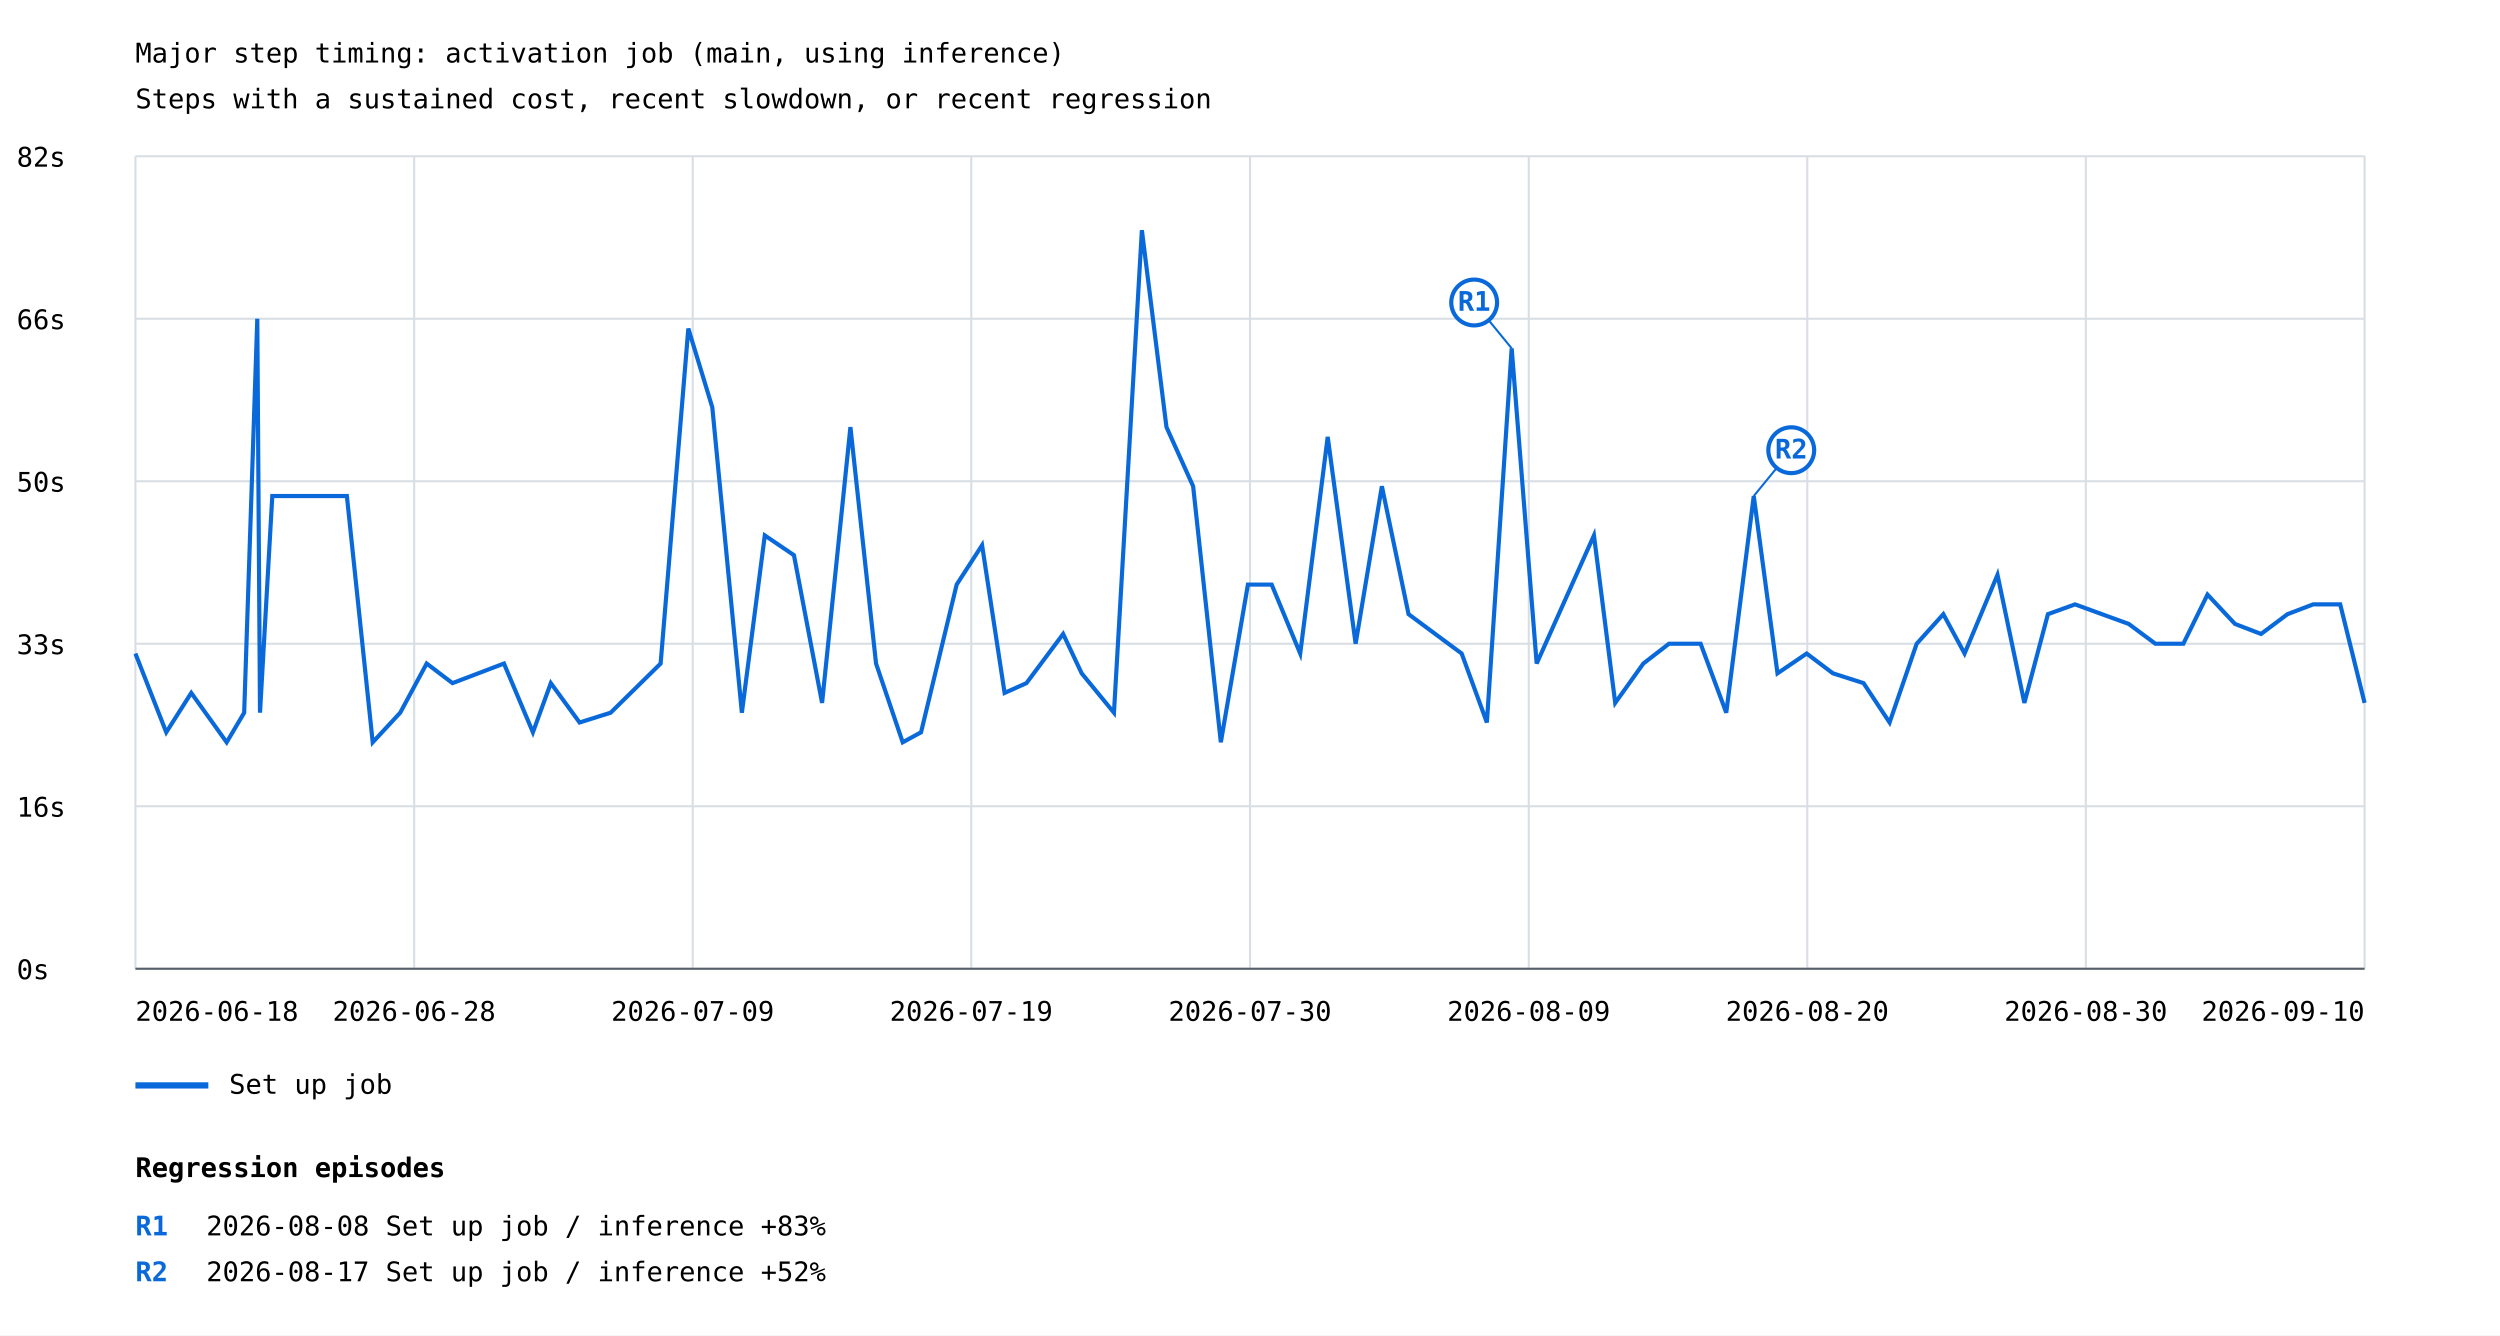
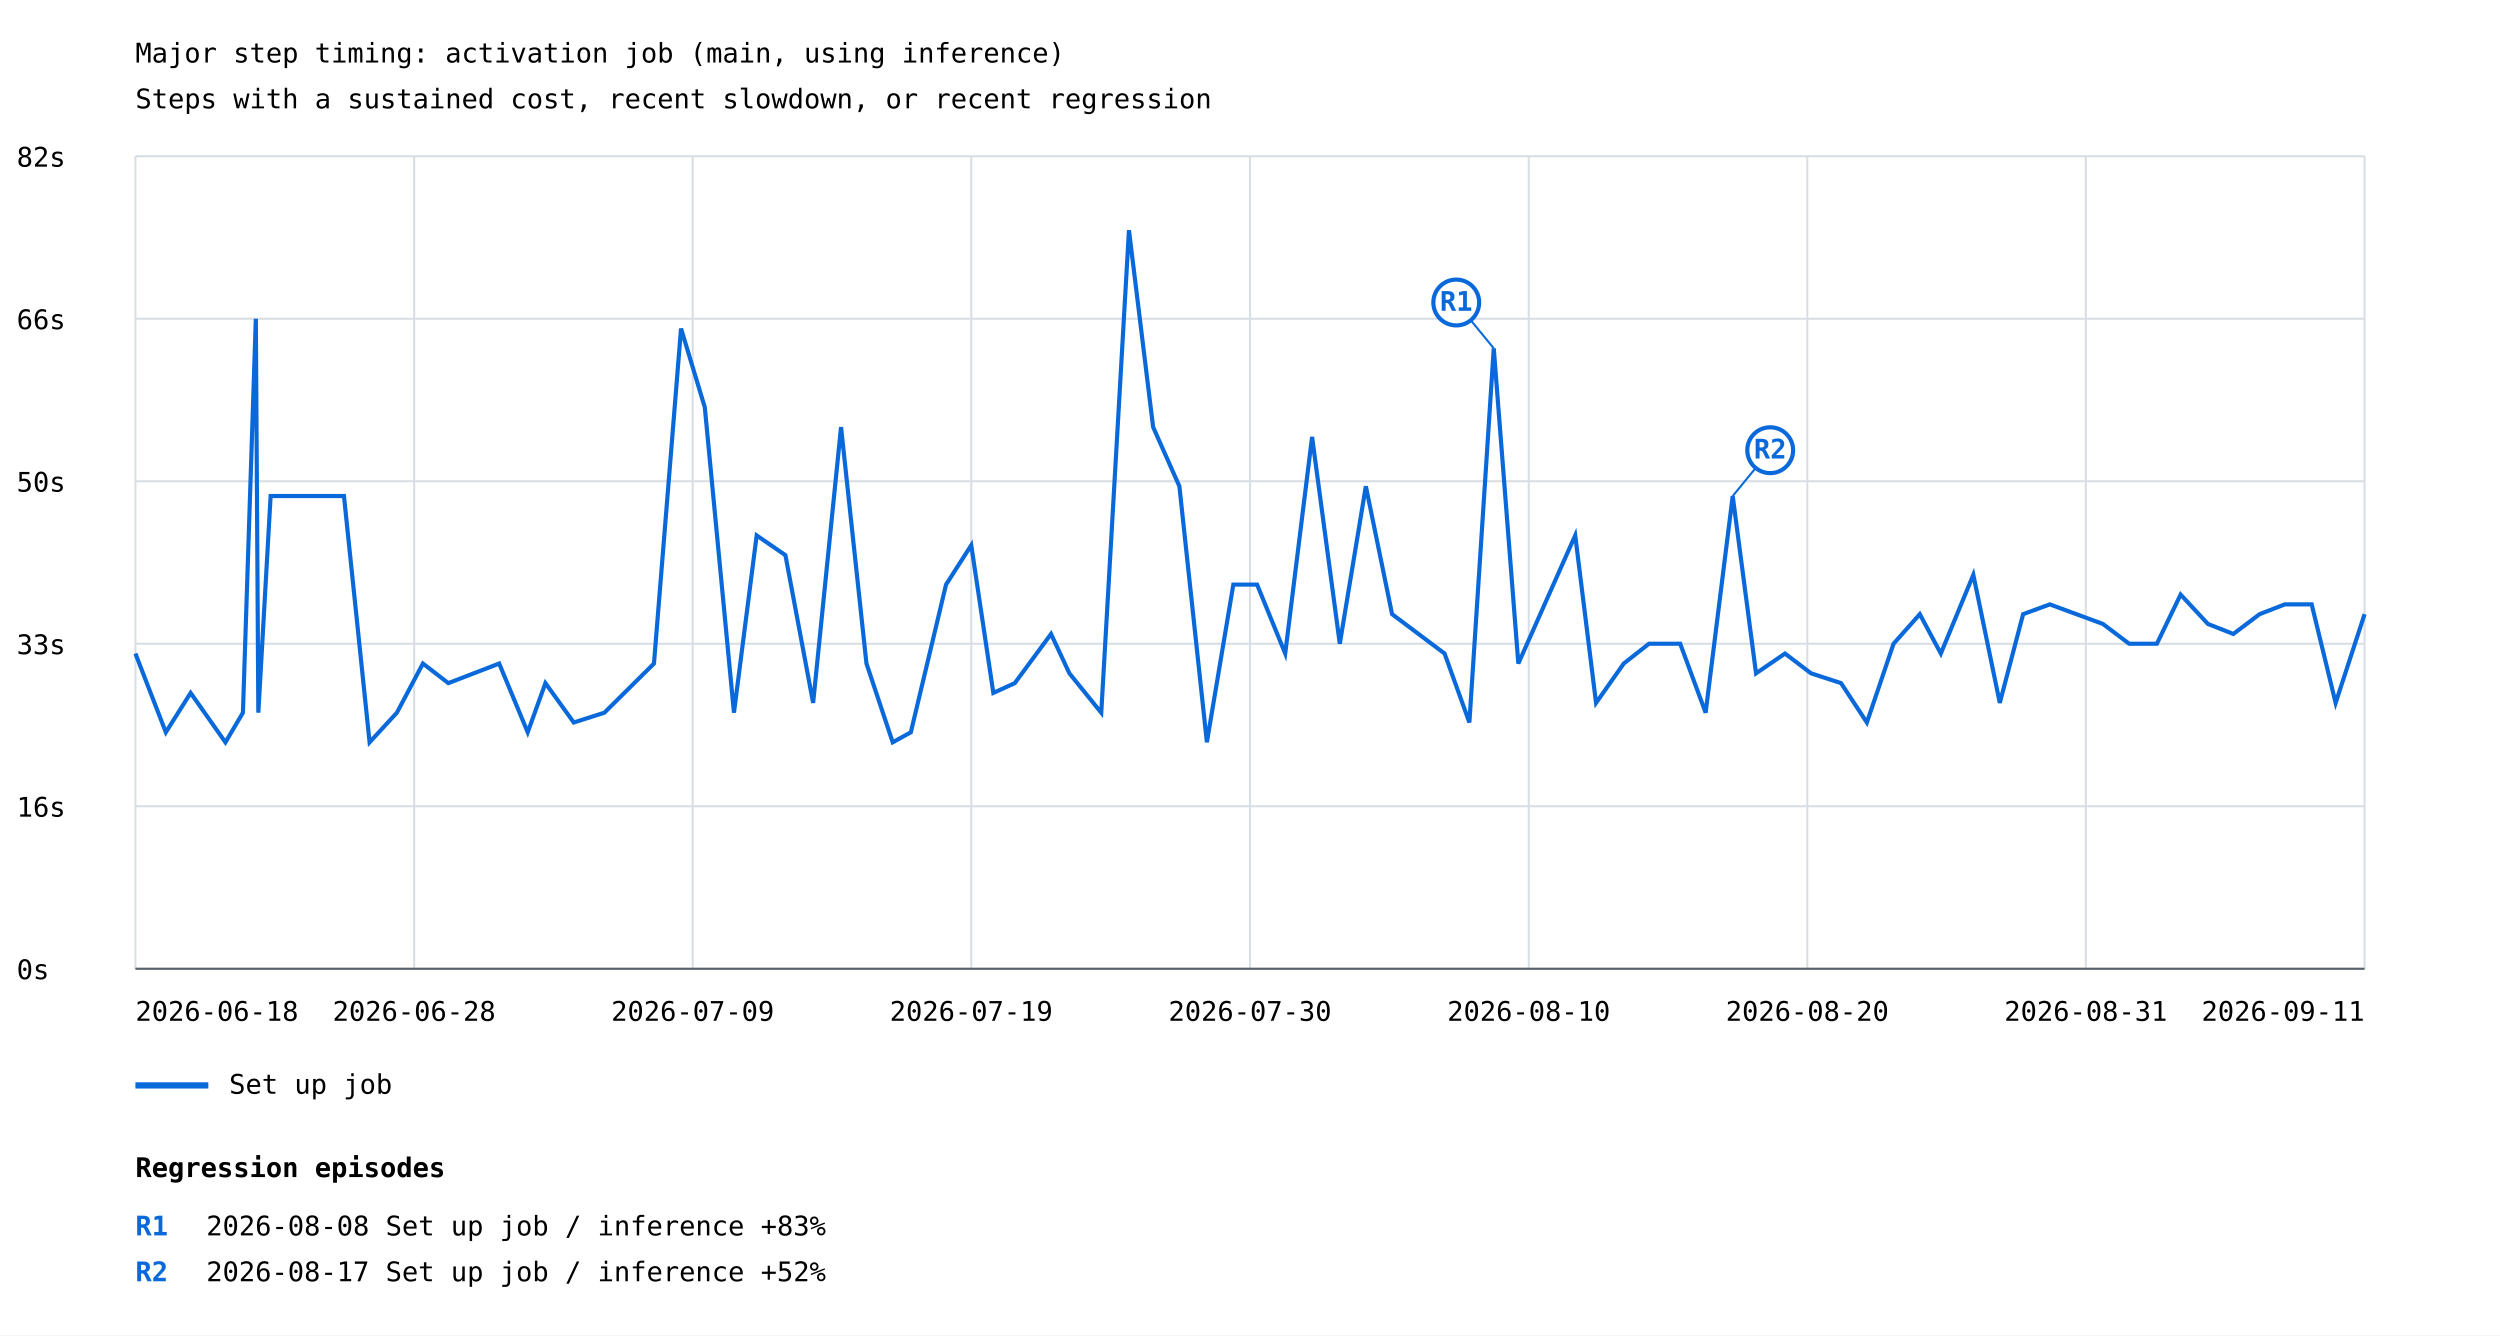
<svg xmlns="http://www.w3.org/2000/svg" width="1200" height="641" viewBox="0 0 1200 641">
  <rect width="100%" height="100%" fill="white" />
  <style>text{font-family:ui-monospace,monospace;font-size:13px}.axis{stroke:#57606a;stroke-width:1}.grid{stroke:#d8dee4;stroke-width:1}</style>
  <text x="65" y="30" font-size="20">Major step timing: activation job (main, using inference)</text>
  <text x="65" y="52">Steps with a sustained cost, recent slowdown, or recent regression</text>
  <line class="grid" x1="65" y1="465.0" x2="1135" y2="465.0" />
  <text x="8" y="470.0">0s</text>
  <line class="grid" x1="65" y1="387.0" x2="1135" y2="387.0" />
  <text x="8" y="392.0">16s</text>
  <line class="grid" x1="65" y1="309.0" x2="1135" y2="309.0" />
  <text x="8" y="314.0">33s</text>
  <line class="grid" x1="65" y1="231.0" x2="1135" y2="231.0" />
  <text x="8" y="236.0">50s</text>
  <line class="grid" x1="65" y1="153.0" x2="1135" y2="153.0" />
  <text x="8" y="158.0">66s</text>
  <line class="grid" x1="65" y1="75.0" x2="1135" y2="75.0" />
  <text x="8" y="80.0">82s</text>
  <line class="grid" x1="65.0" y1="75" x2="65.0" y2="465" />
  <line class="grid" x1="198.8" y1="75" x2="198.8" y2="465" />
  <line class="grid" x1="332.5" y1="75" x2="332.5" y2="465" />
  <line class="grid" x1="466.2" y1="75" x2="466.2" y2="465" />
  <line class="grid" x1="600.0" y1="75" x2="600.0" y2="465" />
  <line class="grid" x1="733.8" y1="75" x2="733.8" y2="465" />
  <line class="grid" x1="867.5" y1="75" x2="867.5" y2="465" />
  <line class="grid" x1="1001.2" y1="75" x2="1001.2" y2="465" />
  <line class="grid" x1="1135.0" y1="75" x2="1135.0" y2="465" />
-   <polyline points="65.0,313.7 79.8,351.5 91.8,332.6 108.8,356.3 117.2,342.1 123.5,153.0 124.8,342.1 130.7,238.1 166.5,238.1 178.9,356.3 192.1,342.1 204.8,318.5 217.2,327.9 241.9,318.5 255.8,351.5 264.4,327.9 278.2,346.8 293.1,342.1 317.1,318.5 330.4,157.7 341.9,195.5 356.1,342.1 367.1,257.0 381.1,266.5 394.6,337.4 408.2,205.0 420.5,318.5 433.3,356.3 442.1,351.5 459.2,280.6 471.4,261.7 482.2,332.6 492.7,327.9 510.3,304.3 519.2,323.2 534.7,342.1 548.1,110.5 559.9,205.0 572.7,233.4 586.0,356.3 599.0,280.6 610.4,280.6 624.1,313.7 637.3,209.7 650.7,309.0 663.3,233.4 676.1,294.8 701.6,313.7 713.7,346.8 725.6,167.2 737.6,318.5 765.1,257.0 775.3,337.4 788.8,318.5 801.1,309.0 816.3,309.0 828.6,342.1 841.8,238.1 853.2,323.2 867.2,313.7 879.8,323.2 894.5,327.9 907.0,346.8 920.0,309.0 932.8,294.8 943.0,313.7 958.8,275.9 971.7,337.4 983.0,294.8 996.0,290.1 1021.8,299.5 1034.6,309.0 1048.0,309.0 1059.6,285.4 1072.8,299.5 1085.3,304.3 1098.0,294.8 1110.3,290.1 1123.3,290.1 1135.0,337.4" fill="none" stroke="#0969da" stroke-width="2" />
-   <line x1="725.6" y1="167.2" x2="707.6" y2="145.2" stroke="#0969da" stroke-width="1" />
-   <circle cx="707.6" cy="145.2" r="11" fill="white" stroke="#0969da" stroke-width="2" />
-   <text x="707.6" y="149.2" fill="#0969da" font-size="10" font-weight="bold" text-anchor="middle">R1</text>
-   <line x1="841.8" y1="238.1" x2="859.8" y2="216.1" stroke="#0969da" stroke-width="1" />
-   <circle cx="859.8" cy="216.1" r="11" fill="white" stroke="#0969da" stroke-width="2" />
-   <text x="859.8" y="220.1" fill="#0969da" font-size="10" font-weight="bold" text-anchor="middle">R2</text>
+   <polyline points="65.0,313.7 79.6,351.5 91.5,332.6 108.2,356.3 116.6,342.1 122.8,153.0 124.0,342.1 129.9,238.1 165.1,238.1 177.4,356.3 190.5,342.1 203.0,318.5 215.2,327.9 239.6,318.5 253.3,351.5 261.8,327.9 275.4,346.8 290.1,342.1 313.9,318.5 326.9,157.7 338.3,195.5 352.3,342.1 363.2,257.0 377.0,266.5 390.3,337.4 403.7,205.0 415.9,318.5 428.5,356.3 437.2,351.5 454.1,280.6 466.2,261.7 476.8,332.6 487.1,327.9 504.5,304.3 513.3,323.2 528.6,342.1 541.9,110.5 553.5,205.0 566.1,233.4 579.3,356.3 592.0,280.6 603.4,280.6 616.9,313.7 629.8,209.7 643.1,309.0 655.6,233.4 668.2,294.8 693.4,313.7 705.3,346.8 717.0,167.2 728.8,318.5 756.1,257.0 766.1,337.4 779.4,318.5 791.5,309.0 806.5,309.0 818.7,342.1 831.7,238.1 842.9,323.2 856.8,313.7 869.3,323.2 883.7,327.9 896.1,346.8 908.9,309.0 921.5,294.8 931.6,313.7 947.2,275.9 959.9,337.4 971.1,294.8 983.9,290.1 1009.4,299.5 1022.0,309.0 1035.3,309.0 1046.7,285.4 1059.8,299.5 1072.0,304.3 1084.6,294.8 1096.7,290.1 1109.6,290.1 1121.1,337.4 1135.0,294.8" fill="none" stroke="#0969da" stroke-width="2" />
+   <line x1="717.0" y1="167.2" x2="699.0" y2="145.2" stroke="#0969da" stroke-width="1" />
+   <circle cx="699.0" cy="145.2" r="11" fill="white" stroke="#0969da" stroke-width="2" />
+   <text x="699.0" y="149.2" fill="#0969da" font-size="10" font-weight="bold" text-anchor="middle">R1</text>
+   <line x1="831.7" y1="238.1" x2="849.7" y2="216.1" stroke="#0969da" stroke-width="1" />
+   <circle cx="849.7" cy="216.1" r="11" fill="white" stroke="#0969da" stroke-width="2" />
+   <text x="849.7" y="220.1" fill="#0969da" font-size="10" font-weight="bold" text-anchor="middle">R2</text>
  <line x1="65" y1="521" x2="100" y2="521" stroke="#0969da" stroke-width="3" />
  <text x="110" y="525">Set up job</text>
  <text x="65.0" y="490" text-anchor="start">2026-06-18</text>
  <text x="198.8" y="490" text-anchor="middle">2026-06-28</text>
  <text x="332.5" y="490" text-anchor="middle">2026-07-09</text>
  <text x="466.2" y="490" text-anchor="middle">2026-07-19</text>
  <text x="600.0" y="490" text-anchor="middle">2026-07-30</text>
-   <text x="733.8" y="490" text-anchor="middle">2026-08-09</text>
+   <text x="733.8" y="490" text-anchor="middle">2026-08-10</text>
  <text x="867.5" y="490" text-anchor="middle">2026-08-20</text>
-   <text x="1001.2" y="490" text-anchor="middle">2026-08-30</text>
-   <text x="1135.0" y="490" text-anchor="end">2026-09-10</text>
+   <text x="1001.2" y="490" text-anchor="middle">2026-08-31</text>
+   <text x="1135.0" y="490" text-anchor="end">2026-09-11</text>
  <line class="axis" x1="65" y1="465" x2="1135" y2="465" />
  <text x="65" y="565" font-size="16" font-weight="bold">Regression episodes</text>
  <text x="65" y="593" fill="#0969da" font-weight="bold">R1</text>
  <text x="99" y="593">2026-08-08  Set up job / inference  +83%</text>
  <text x="65" y="615" fill="#0969da" font-weight="bold">R2</text>
  <text x="99" y="615">2026-08-17  Set up job / inference  +52%</text>
</svg>
